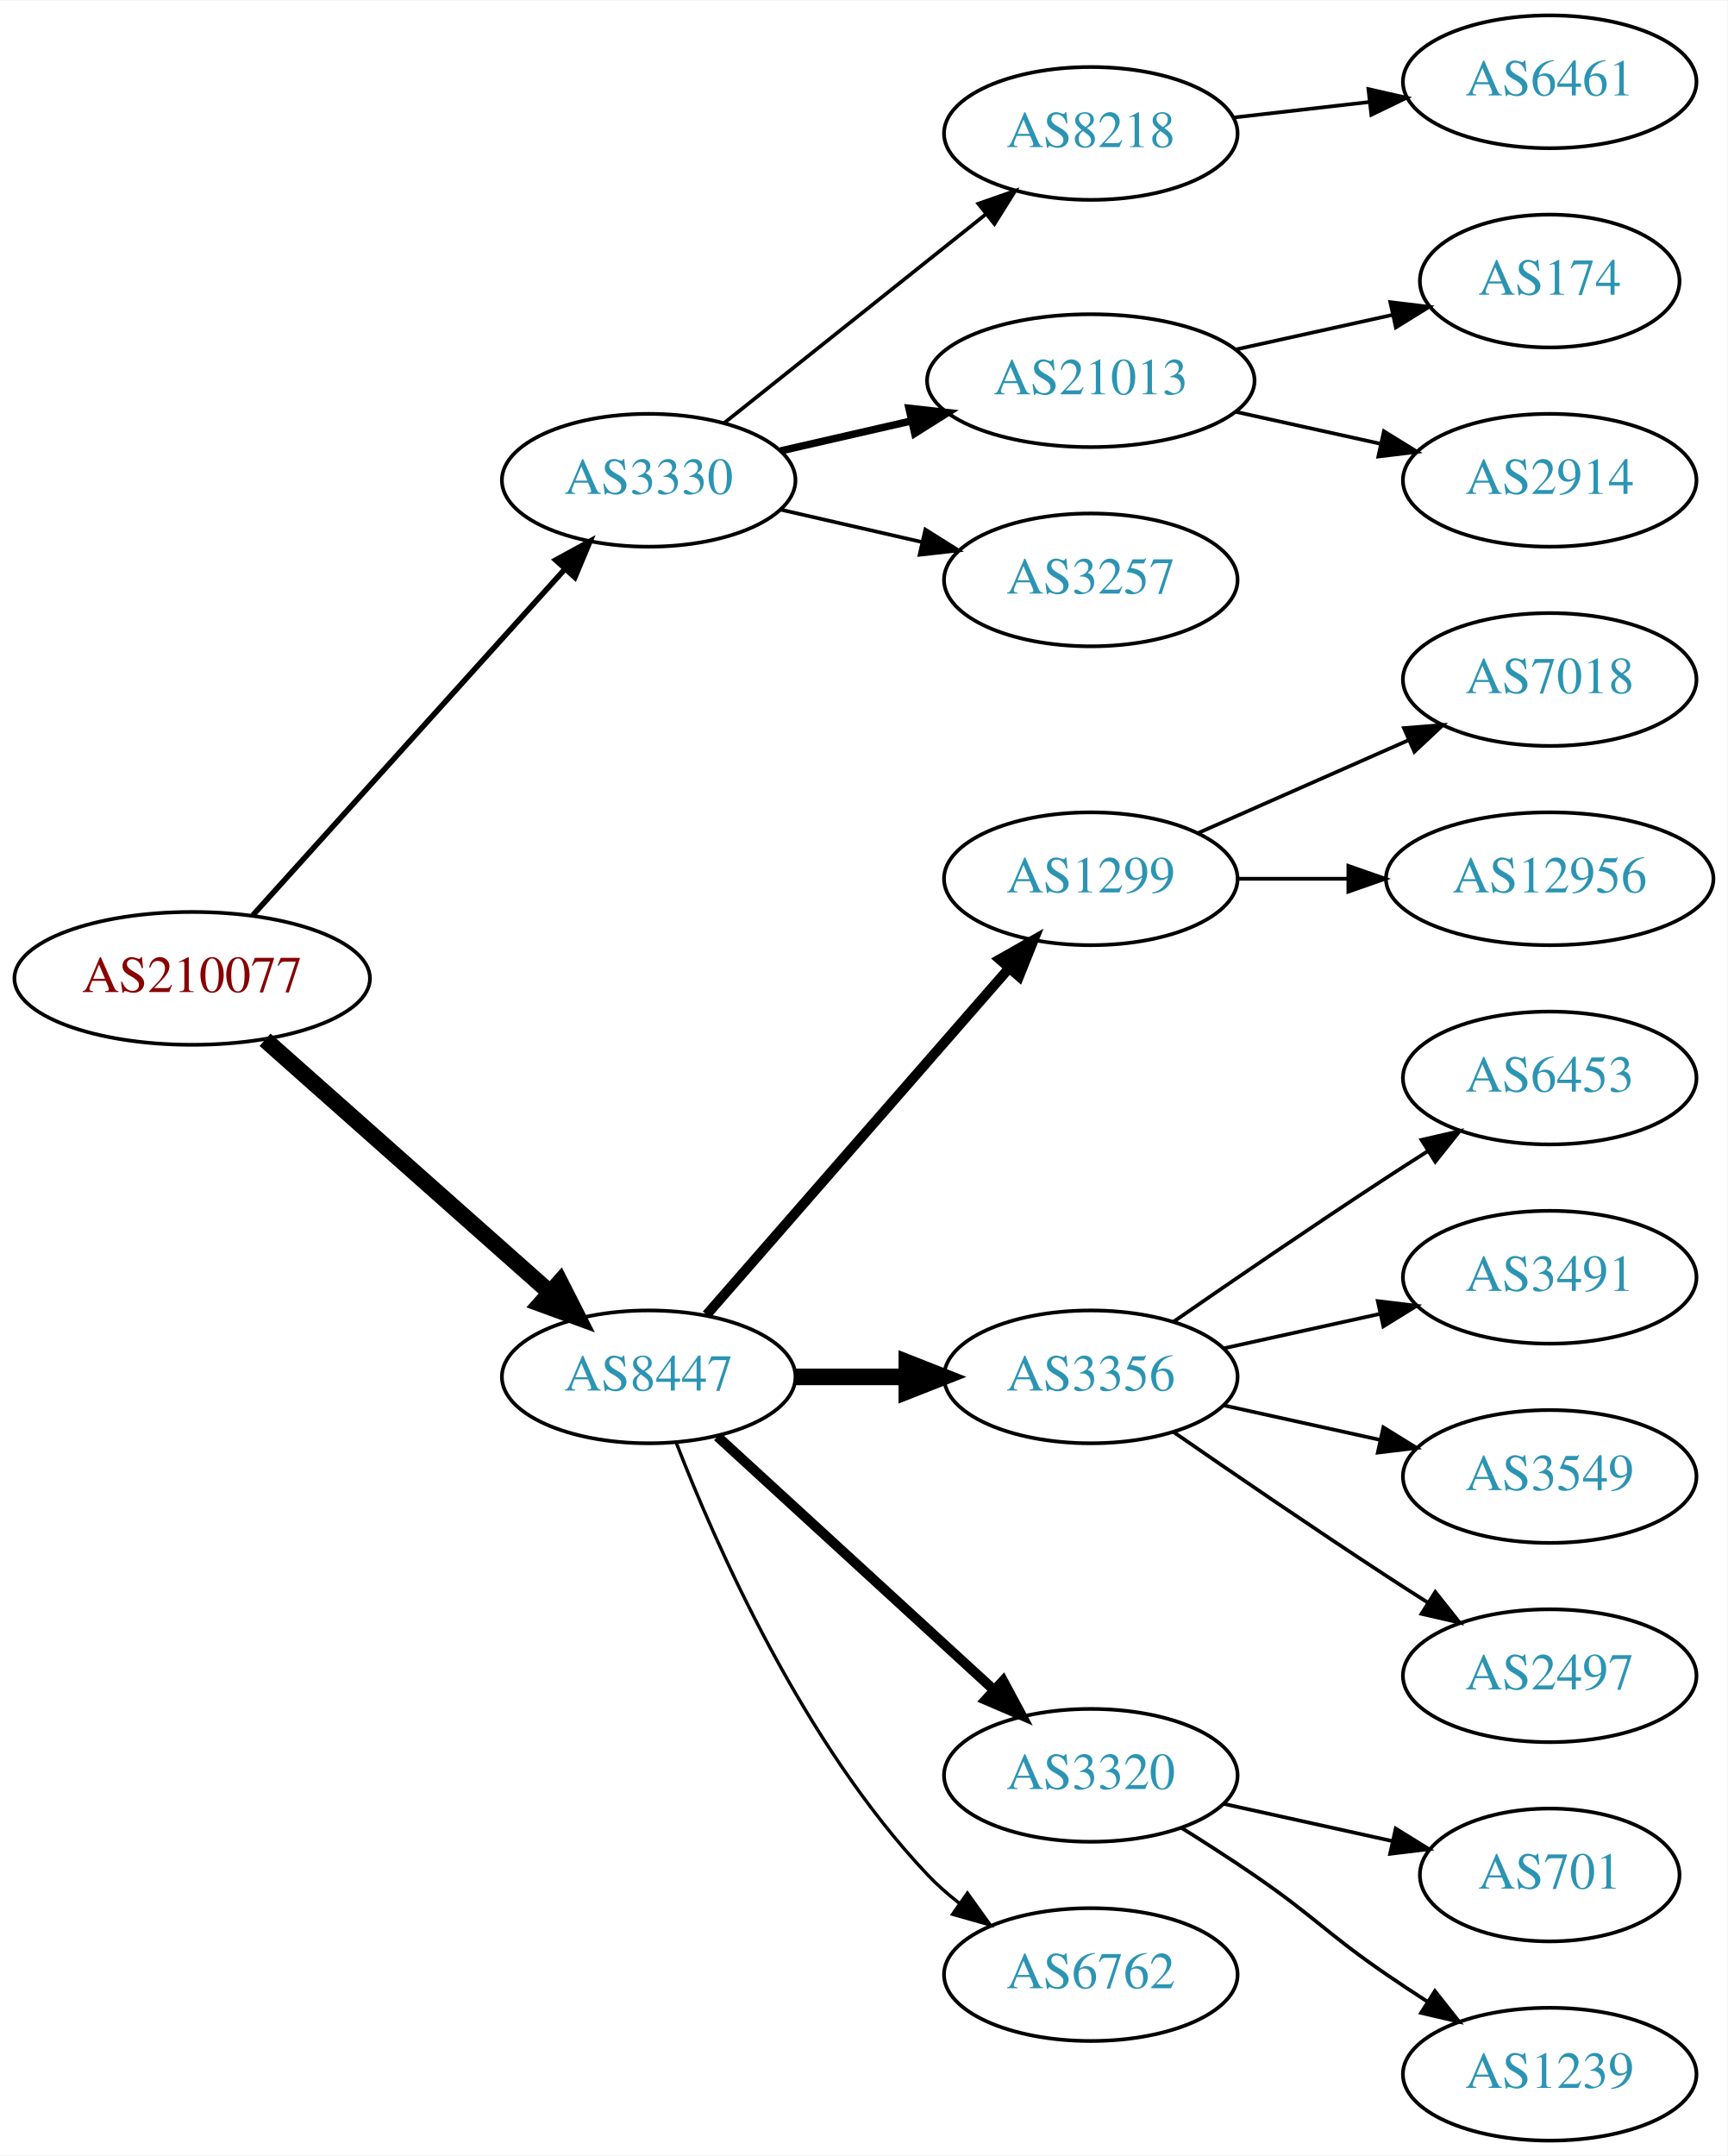
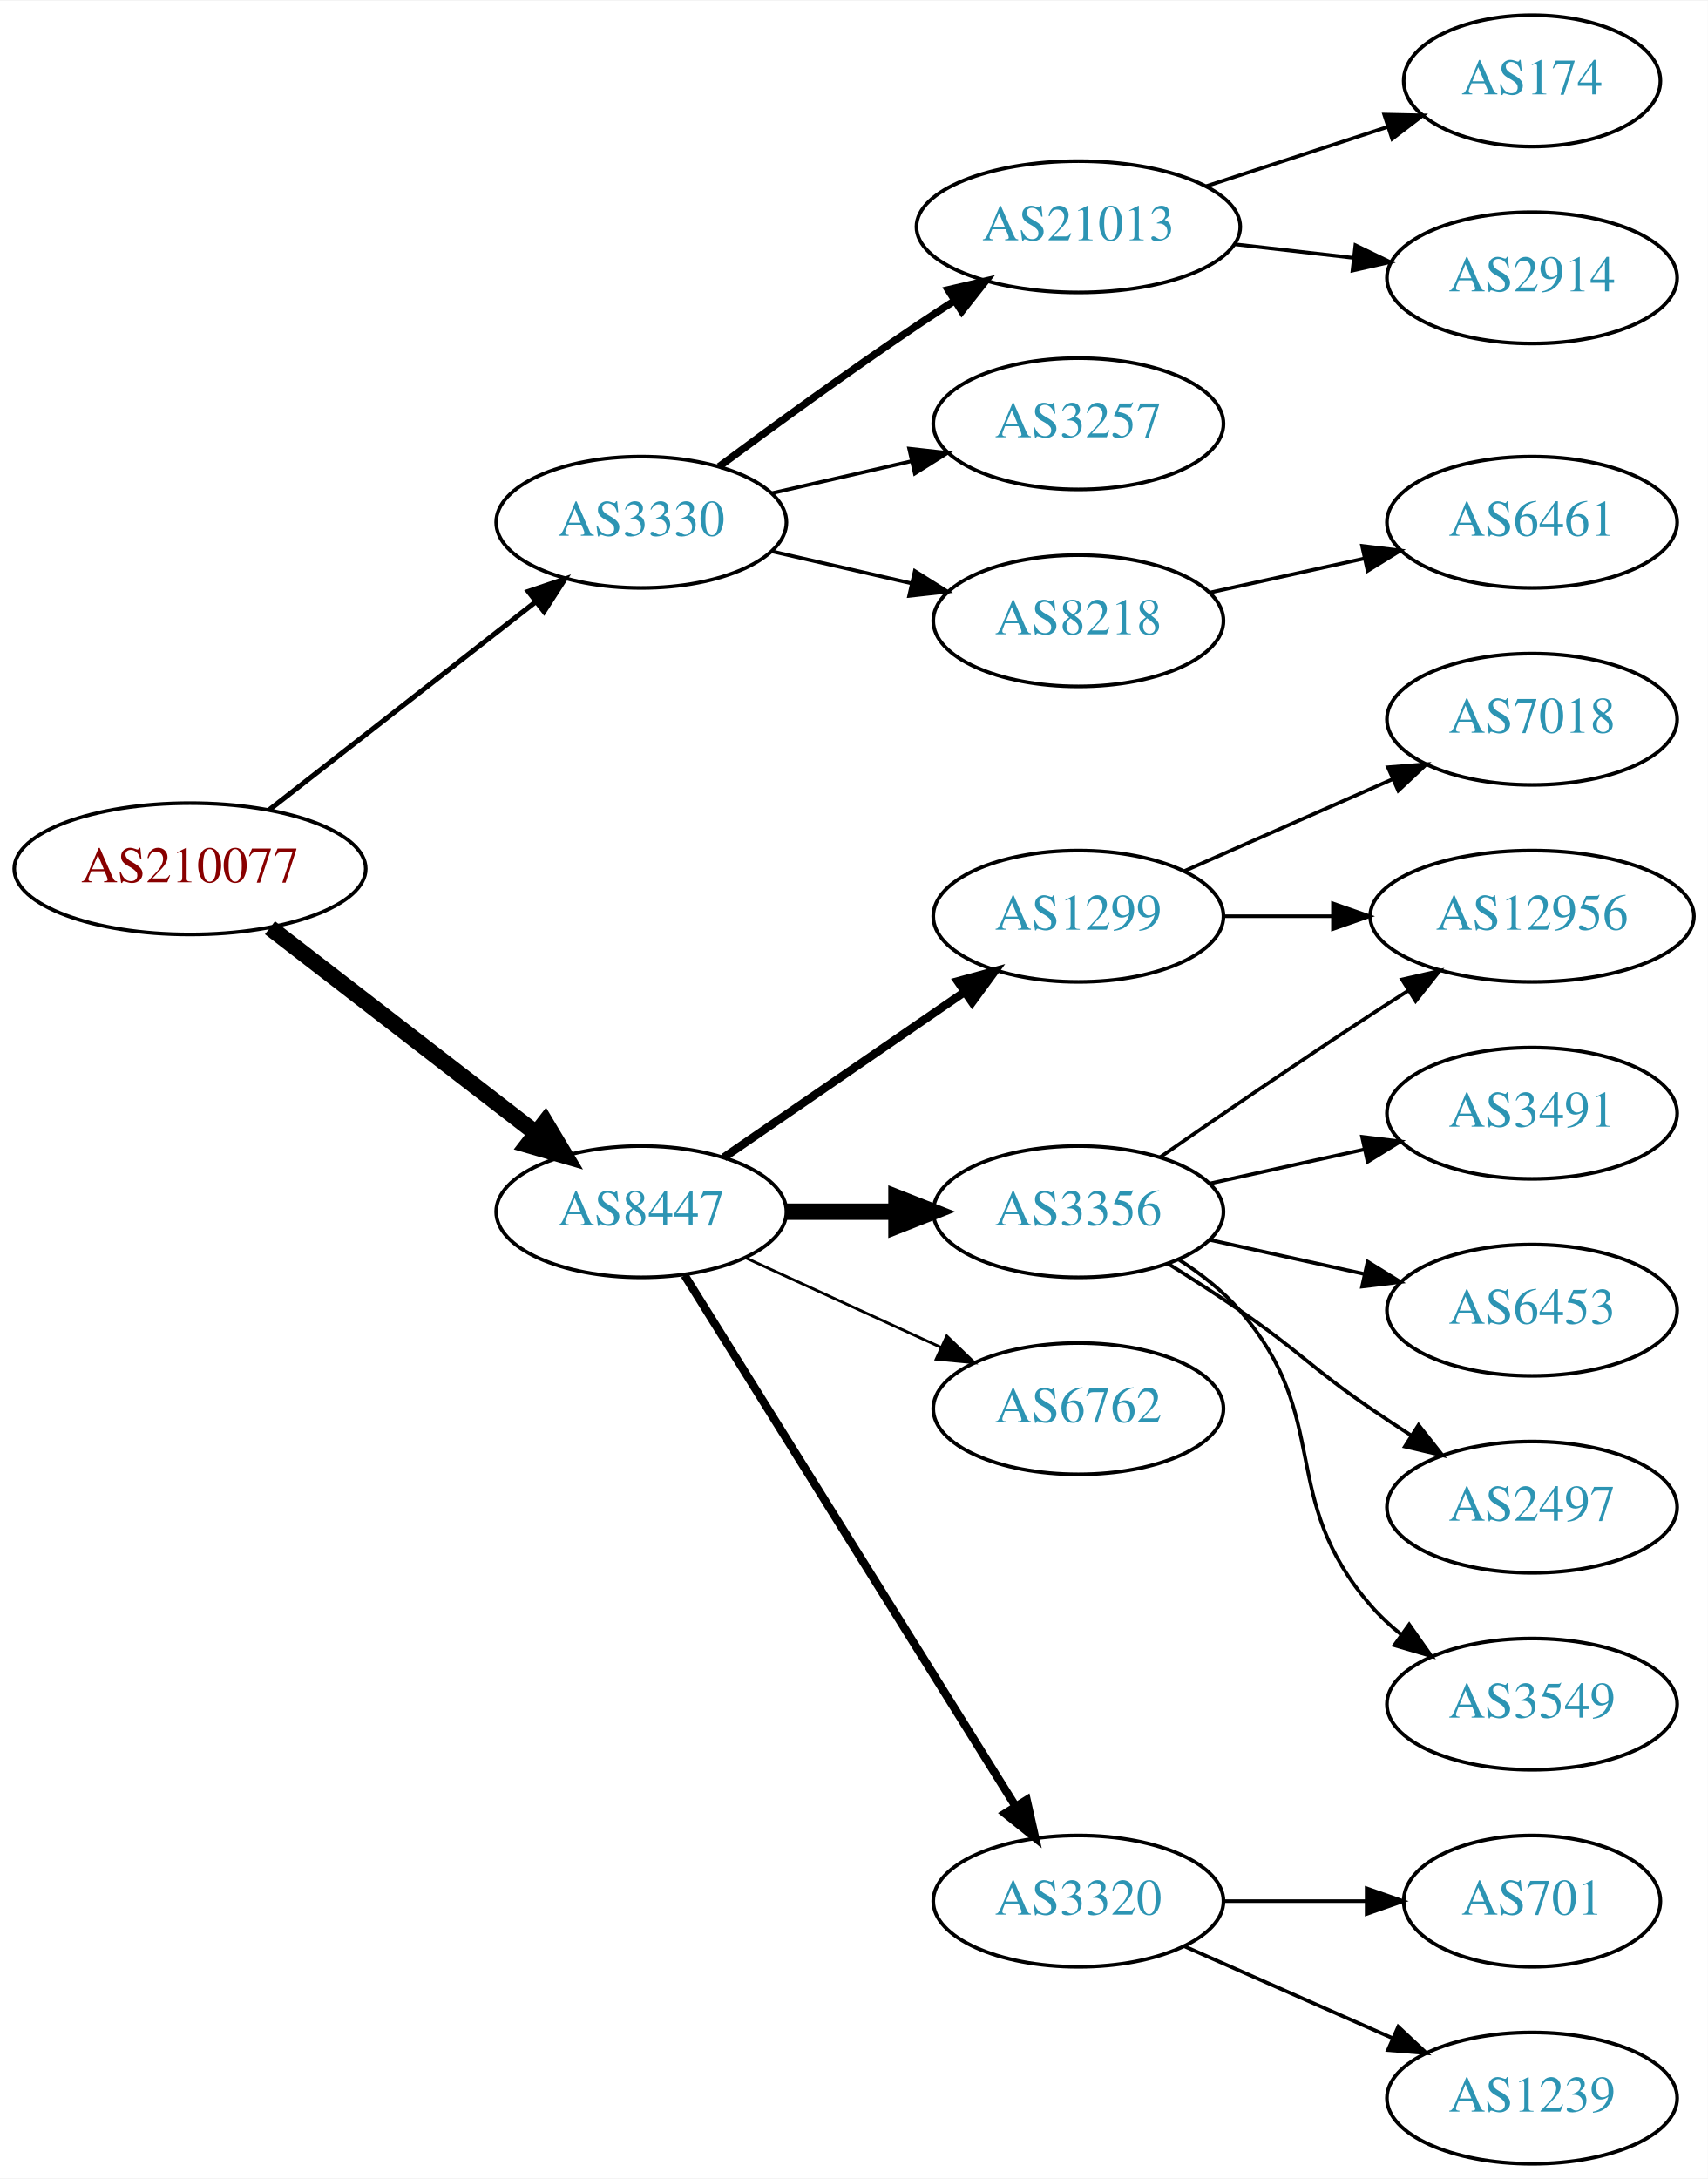
- <svg xmlns="http://www.w3.org/2000/svg" xmlns:xlink="http://www.w3.org/1999/xlink" width="468pt" height="584pt" viewBox="0.00 0.00 468.27 584.00">
-   <g id="graph0" class="graph" transform="scale(1 1) rotate(0) translate(4 580)">
-     <polygon fill="white" stroke="none" points="-4,4 -4,-580 464.269,-580 464.269,4 -4,4" />
+ <svg xmlns="http://www.w3.org/2000/svg" xmlns:xlink="http://www.w3.org/1999/xlink" width="468pt" height="597pt" viewBox="0.00 0.00 468.27 597.00">
+   <g id="graph0" class="graph" transform="scale(1 1) rotate(0) translate(4 593)">
+     <polygon fill="white" stroke="none" points="-4,4 -4,-593 464.269,-593 464.269,4 -4,4" />
    <g id="node1" class="node">
      <g id="a_node1">
        <a xlink:href="/asn/210077" xlink:title="AS210077 ~ Treibacher Industrie AG [AT]">
-           <ellipse fill="#ffffff" stroke="black" cx="48.096" cy="-315" rx="48.192" ry="18" />
-           <text text-anchor="middle" x="48.096" y="-311.3" font-family="Times,serif" font-size="14.00" fill="#880000">AS210077</text>
+           <ellipse fill="#ffffff" stroke="black" cx="48.096" cy="-355" rx="48.192" ry="18" />
+           <text text-anchor="middle" x="48.096" y="-351.3" font-family="Times,serif" font-size="14.00" fill="#880000">AS210077</text>
        </a>
      </g>
    </g>
    <g id="node2" class="node">
      <g id="a_node2">
        <a xlink:href="/asn/3330" xlink:title="AS3330 ~ Vienna, Austria [AT]">
          <ellipse fill="#ffffff" stroke="black" cx="171.838" cy="-450" rx="39.794" ry="18" />
          <text text-anchor="middle" x="171.838" y="-446.3" font-family="Times,serif" font-size="14.00" fill="#2c94b3">AS3330</text>
        </a>
      </g>
    </g>
    <g id="edge1" class="edge">
-       <path fill="none" stroke="black" stroke-width="1.5" d="M64.514,-332.098C85.945,-355.862 124.837,-398.99 149.174,-425.977" />
-       <polygon fill="black" stroke="black" stroke-width="1.5" points="146.629,-428.381 155.925,-433.463 151.827,-423.693 146.629,-428.381" />
+       <path fill="none" stroke="black" stroke-width="1.385" d="M69.748,-371.115C89.839,-386.794 120.512,-410.729 142.802,-428.122" />
+       <polygon fill="black" stroke="black" stroke-width="1.385" points="140.857,-431.045 150.894,-434.437 145.164,-425.526 140.857,-431.045" />
    </g>
    <g id="node3" class="node">
      <g id="a_node3">
        <a xlink:href="/asn/8447" xlink:title="AS8447 ~ A1 Telekom Austria AG [AT]">
-           <ellipse fill="#ffffff" stroke="black" cx="171.838" cy="-207" rx="39.794" ry="18" />
-           <text text-anchor="middle" x="171.838" y="-203.3" font-family="Times,serif" font-size="14.00" fill="#2c94b3">AS8447</text>
+           <ellipse fill="#ffffff" stroke="black" cx="171.838" cy="-261" rx="39.794" ry="18" />
+           <text text-anchor="middle" x="171.838" y="-257.3" font-family="Times,serif" font-size="14.00" fill="#2c94b3">AS8447</text>
        </a>
      </g>
    </g>
    <g id="edge2" class="edge">
-       <path fill="none" stroke="black" stroke-width="4.5" d="M67.851,-298.362C88.495,-280.048 121.814,-250.49 144.941,-229.974" />
-       <polygon fill="black" stroke="black" stroke-width="4.5" points="147.791,-232.709 152.658,-223.128 142.564,-226.818 147.791,-232.709" />
+       <path fill="none" stroke="black" stroke-width="4.5" d="M70.024,-338.841C90.158,-323.295 120.732,-299.688 142.93,-282.548" />
+       <polygon fill="black" stroke="black" stroke-width="4.5" points="145.48,-285.554 150.989,-276.326 140.667,-279.321 145.48,-285.554" />
    </g>
    <g id="node4" class="node">
      <g id="a_node4">
-         <a xlink:href="/asn/8218" xlink:title="AS8218 ~ legacy Neotelecoms [FR]">
-           <ellipse fill="#ffffff" stroke="black" cx="291.681" cy="-544" rx="39.794" ry="18" />
-           <text text-anchor="middle" x="291.681" y="-540.3" font-family="Times,serif" font-size="14.00" fill="#2c94b3">AS8218</text>
+         <a xlink:href="/asn/21013" xlink:title="AS21013 ~ Wels, AT [AT]">
+           <ellipse fill="#ffffff" stroke="black" cx="291.681" cy="-531" rx="44.393" ry="18" />
+           <text text-anchor="middle" x="291.681" y="-527.3" font-family="Times,serif" font-size="14.00" fill="#2c94b3">AS21013</text>
        </a>
      </g>
    </g>
    <g id="edge3" class="edge">
-       <path fill="none" stroke="black" d="M192.297,-465.522C211.658,-480.966 241.54,-504.802 263.292,-522.153" />
-       <polygon fill="black" stroke="black" points="261.192,-524.955 271.192,-528.455 265.557,-519.483 261.192,-524.955" />
+       <path fill="none" stroke="black" stroke-width="2" d="M193.168,-465.277C208.031,-476.304 228.775,-491.407 247.484,-504 250.774,-506.215 254.237,-508.482 257.711,-510.715" />
+       <polygon fill="black" stroke="black" stroke-width="2" points="255.959,-513.748 266.279,-516.148 259.708,-507.837 255.959,-513.748" />
    </g>
    <g id="node5" class="node">
      <g id="a_node5">
-         <a xlink:href="/asn/21013" xlink:title="AS21013 ~ Wels, AT [AT]">
-           <ellipse fill="#ffffff" stroke="black" cx="291.681" cy="-477" rx="44.393" ry="18" />
-           <text text-anchor="middle" x="291.681" y="-473.3" font-family="Times,serif" font-size="14.00" fill="#2c94b3">AS21013</text>
+         <a xlink:href="/asn/3257" xlink:title="AS3257 ~ GTT [DE]">
+           <ellipse fill="#ffffff" stroke="black" cx="291.681" cy="-477" rx="39.794" ry="18" />
+           <text text-anchor="middle" x="291.681" y="-473.3" font-family="Times,serif" font-size="14.00" fill="#2c94b3">AS3257</text>
        </a>
      </g>
    </g>
    <g id="edge4" class="edge">
-       <path fill="none" stroke="black" stroke-width="2" d="M207.557,-457.955C218.696,-460.507 231.231,-463.379 243.124,-466.104" />
-       <polygon fill="black" stroke="black" stroke-width="2" points="242.389,-469.526 252.918,-468.348 243.953,-462.703 242.389,-469.526" />
+       <path fill="none" stroke="black" d="M207.557,-457.955C219.557,-460.704 233.178,-463.825 245.871,-466.733" />
+       <polygon fill="black" stroke="black" points="245.273,-470.187 255.802,-469.009 246.836,-463.364 245.273,-470.187" />
    </g>
    <g id="node6" class="node">
      <g id="a_node6">
-         <a xlink:href="/asn/3257" xlink:title="AS3257 ~ GTT [DE]">
+         <a xlink:href="/asn/8218" xlink:title="AS8218 ~ legacy Neotelecoms [FR]">
          <ellipse fill="#ffffff" stroke="black" cx="291.681" cy="-423" rx="39.794" ry="18" />
-           <text text-anchor="middle" x="291.681" y="-419.3" font-family="Times,serif" font-size="14.00" fill="#2c94b3">AS3257</text>
+           <text text-anchor="middle" x="291.681" y="-419.3" font-family="Times,serif" font-size="14.00" fill="#2c94b3">AS8218</text>
        </a>
      </g>
    </g>
    <g id="edge5" class="edge">
      <path fill="none" stroke="black" d="M207.557,-442.045C219.557,-439.296 233.178,-436.175 245.871,-433.267" />
      <polygon fill="black" stroke="black" points="246.836,-436.636 255.802,-430.991 245.273,-429.813 246.836,-436.636" />
    </g>
    <g id="node10" class="node">
      <g id="a_node10">
        <a xlink:href="/asn/1299" xlink:title="AS1299 ~ Telia Carrier [EU]">
          <ellipse fill="#ffffff" stroke="black" cx="291.681" cy="-342" rx="39.794" ry="18" />
          <text text-anchor="middle" x="291.681" y="-338.3" font-family="Times,serif" font-size="14.00" fill="#2c94b3">AS1299</text>
        </a>
      </g>
    </g>
    <g id="edge9" class="edge">
-       <path fill="none" stroke="black" stroke-width="2.7" d="M187.525,-223.825C208.101,-247.397 245.639,-290.4 269.312,-317.52" />
-       <polygon fill="black" stroke="black" stroke-width="2.7" points="266.966,-320.155 276.179,-325.387 272.24,-315.552 266.966,-320.155" />
+       <path fill="none" stroke="black" stroke-width="2.25" d="M194.452,-275.857C212.941,-288.565 239.754,-306.995 260.384,-321.175" />
+       <polygon fill="black" stroke="black" stroke-width="2.25" points="258.581,-324.183 268.804,-326.963 262.546,-318.414 258.581,-324.183" />
    </g>
    <g id="node11" class="node">
      <g id="a_node11">
        <a xlink:href="/asn/3356" xlink:title="AS3356 ~ Level 3 Parent, LLC [US]">
-           <ellipse fill="#ffffff" stroke="black" cx="291.681" cy="-207" rx="39.794" ry="18" />
-           <text text-anchor="middle" x="291.681" y="-203.3" font-family="Times,serif" font-size="14.00" fill="#2c94b3">AS3356</text>
+           <ellipse fill="#ffffff" stroke="black" cx="291.681" cy="-261" rx="39.794" ry="18" />
+           <text text-anchor="middle" x="291.681" y="-257.3" font-family="Times,serif" font-size="14.00" fill="#2c94b3">AS3356</text>
        </a>
      </g>
    </g>
    <g id="edge10" class="edge">
-       <path fill="none" stroke="black" stroke-width="4.5" d="M211.751,-207C221.304,-207 231.654,-207 241.616,-207" />
-       <polygon fill="black" stroke="black" stroke-width="4.5" points="241.809,-210.938 251.809,-207 241.809,-203.063 241.809,-210.938" />
+       <path fill="none" stroke="black" stroke-width="4.5" d="M211.751,-261C221.304,-261 231.654,-261 241.616,-261" />
+       <polygon fill="black" stroke="black" stroke-width="4.5" points="241.809,-264.938 251.809,-261 241.809,-257.063 241.809,-264.938" />
    </g>
    <g id="node12" class="node">
      <g id="a_node12">
-         <a xlink:href="/asn/3320" xlink:title="AS3320 ~ DTAG [DE]">
-           <ellipse fill="#ffffff" stroke="black" cx="291.681" cy="-99" rx="39.794" ry="18" />
-           <text text-anchor="middle" x="291.681" y="-95.3" font-family="Times,serif" font-size="14.00" fill="#2c94b3">AS3320</text>
+         <a xlink:href="/asn/6762" xlink:title="AS6762 ~ TELECOM ITALIA SPARKLE S.p.A. [IT]">
+           <ellipse fill="#ffffff" stroke="black" cx="291.681" cy="-207" rx="39.794" ry="18" />
+           <text text-anchor="middle" x="291.681" y="-203.3" font-family="Times,serif" font-size="14.00" fill="#2c94b3">AS6762</text>
        </a>
      </g>
    </g>
    <g id="edge11" class="edge">
-       <path fill="none" stroke="black" stroke-width="2.7" d="M190.48,-190.831C210.353,-172.618 242.815,-142.867 265.384,-122.183" />
-       <polygon fill="black" stroke="black" stroke-width="2.7" points="267.91,-124.616 272.918,-115.279 263.181,-119.455 267.91,-124.616" />
+       <path fill="none" stroke="black" stroke-width="0.75" d="M200.467,-248.339C216.424,-241.027 236.694,-231.739 253.977,-223.819" />
+       <polygon fill="black" stroke="black" stroke-width="0.75" points="255.592,-226.929 263.225,-219.581 252.676,-220.565 255.592,-226.929" />
    </g>
    <g id="node13" class="node">
      <g id="a_node13">
-         <a xlink:href="/asn/6762" xlink:title="AS6762 ~ TELECOM ITALIA SPARKLE S.p.A. [IT]">
-           <ellipse fill="#ffffff" stroke="black" cx="291.681" cy="-45" rx="39.794" ry="18" />
-           <text text-anchor="middle" x="291.681" y="-41.3" font-family="Times,serif" font-size="14.00" fill="#2c94b3">AS6762</text>
+         <a xlink:href="/asn/3320" xlink:title="AS3320 ~ DTAG [DE]">
+           <ellipse fill="#ffffff" stroke="black" cx="291.681" cy="-72" rx="39.794" ry="18" />
+           <text text-anchor="middle" x="291.681" y="-68.3" font-family="Times,serif" font-size="14.00" fill="#2c94b3">AS3320</text>
        </a>
      </g>
    </g>
    <g id="edge12" class="edge">
-       <path fill="none" stroke="black" stroke-width="0.9" d="M179.361,-189.006C190.112,-161.272 213.769,-107.571 247.484,-72 250.07,-69.272 252.988,-66.706 256.056,-64.323" />
-       <polygon fill="black" stroke="black" stroke-width="0.9" points="258.234,-67.07 264.404,-58.457 254.21,-61.342 258.234,-67.07" />
+       <path fill="none" stroke="black" stroke-width="2.25" d="M183.713,-243.558C204.496,-210.225 249.957,-137.314 274.386,-98.134" />
+       <polygon fill="black" stroke="black" stroke-width="2.25" points="277.511,-99.737 279.832,-89.4 271.571,-96.034 277.511,-99.737" />
    </g>
    <g id="node7" class="node">
      <g id="a_node7">
-         <a xlink:href="/asn/6461" xlink:title="AS6461 ~ Zayo Bandwidth [US]">
-           <ellipse fill="#ffffff" stroke="black" cx="416.073" cy="-558" rx="39.794" ry="18" />
-           <text text-anchor="middle" x="416.073" y="-554.3" font-family="Times,serif" font-size="14.00" fill="#2c94b3">AS6461</text>
+         <a xlink:href="/asn/174" xlink:title="AS174 ~ Cogent Communications [US]">
+           <ellipse fill="#ffffff" stroke="black" cx="416.073" cy="-571" rx="35.194" ry="18" />
+           <text text-anchor="middle" x="416.073" y="-567.3" font-family="Times,serif" font-size="14.00" fill="#2c94b3">AS174</text>
        </a>
      </g>
    </g>
    <g id="edge6" class="edge">
-       <path fill="none" stroke="black" d="M330.401,-548.315C342.034,-549.645 355.001,-551.129 367.222,-552.527" />
-       <polygon fill="black" stroke="black" points="366.933,-556.016 377.266,-553.675 367.729,-549.062 366.933,-556.016" />
+       <path fill="none" stroke="black" d="M326.774,-542.142C342.237,-547.196 360.595,-553.196 376.555,-558.412" />
+       <polygon fill="black" stroke="black" points="375.543,-561.763 386.135,-561.543 377.717,-555.109 375.543,-561.763" />
    </g>
    <g id="node8" class="node">
      <g id="a_node8">
-         <a xlink:href="/asn/174" xlink:title="AS174 ~ Cogent Communications [US]">
-           <ellipse fill="#ffffff" stroke="black" cx="416.073" cy="-504" rx="35.194" ry="18" />
-           <text text-anchor="middle" x="416.073" y="-500.3" font-family="Times,serif" font-size="14.00" fill="#2c94b3">AS174</text>
+         <a xlink:href="/asn/2914" xlink:title="AS2914 ~ NTT America, Inc. [US]">
+           <ellipse fill="#ffffff" stroke="black" cx="416.073" cy="-517" rx="39.794" ry="18" />
+           <text text-anchor="middle" x="416.073" y="-513.3" font-family="Times,serif" font-size="14.00" fill="#2c94b3">AS2914</text>
        </a>
      </g>
    </g>
    <g id="edge7" class="edge">
-       <path fill="none" stroke="black" d="M331.07,-485.469C344.478,-488.427 359.59,-491.76 373.262,-494.776" />
-       <polygon fill="black" stroke="black" points="372.865,-498.273 383.385,-497.01 374.373,-491.437 372.865,-498.273" />
+       <path fill="none" stroke="black" d="M334.459,-526.221C344.954,-525.021 356.3,-523.723 367.073,-522.49" />
+       <polygon fill="black" stroke="black" points="367.643,-525.948 377.18,-521.334 366.847,-518.994 367.643,-525.948" />
    </g>
    <g id="node9" class="node">
      <g id="a_node9">
-         <a xlink:href="/asn/2914" xlink:title="AS2914 ~ NTT America, Inc. [US]">
+         <a xlink:href="/asn/6461" xlink:title="AS6461 ~ Zayo Bandwidth [US]">
          <ellipse fill="#ffffff" stroke="black" cx="416.073" cy="-450" rx="39.794" ry="18" />
-           <text text-anchor="middle" x="416.073" y="-446.3" font-family="Times,serif" font-size="14.00" fill="#2c94b3">AS2914</text>
+           <text text-anchor="middle" x="416.073" y="-446.3" font-family="Times,serif" font-size="14.00" fill="#2c94b3">AS6461</text>
        </a>
      </g>
    </g>
    <g id="edge8" class="edge">
-       <path fill="none" stroke="black" d="M331.07,-468.531C343.461,-465.798 357.308,-462.743 370.129,-459.915" />
-       <polygon fill="black" stroke="black" points="371.132,-463.278 380.143,-457.705 369.624,-456.442 371.132,-463.278" />
-     </g>
-     <g id="node18" class="node">
-       <g id="a_node18">
+       <path fill="none" stroke="black" d="M327.753,-430.737C340.94,-433.646 356.12,-436.995 370.086,-440.076" />
+       <polygon fill="black" stroke="black" points="369.476,-443.525 379.995,-442.262 370.984,-436.69 369.476,-443.525" />
+     </g>
+     <g id="node14" class="node">
+       <g id="a_node14">
+         <a xlink:href="/asn/12956" xlink:title="AS12956 ~ TELXIUS [ES]">
+           <ellipse fill="#ffffff" stroke="black" cx="416.073" cy="-342" rx="44.393" ry="18" />
+           <text text-anchor="middle" x="416.073" y="-338.3" font-family="Times,serif" font-size="14.00" fill="#2c94b3">AS12956</text>
+         </a>
+       </g>
+     </g>
+     <g id="edge13" class="edge">
+       <path fill="none" stroke="black" d="M331.406,-342C340.866,-342 351.158,-342 361.184,-342" />
+       <polygon fill="black" stroke="black" points="361.491,-345.5 371.491,-342 361.491,-338.5 361.491,-345.5" />
+     </g>
+     <g id="node15" class="node">
+       <g id="a_node15">
        <a xlink:href="/asn/7018" xlink:title="AS7018 ~ AT&amp;T Services, Inc. [US]">
          <ellipse fill="#ffffff" stroke="black" cx="416.073" cy="-396" rx="39.794" ry="18" />
          <text text-anchor="middle" x="416.073" y="-392.3" font-family="Times,serif" font-size="14.00" fill="#2c94b3">AS7018</text>
        </a>
      </g>
    </g>
-     <g id="edge17" class="edge">
+     <g id="edge14" class="edge">
      <path fill="none" stroke="black" d="M320.76,-354.389C337.708,-361.866 359.505,-371.483 377.874,-379.588" />
      <polygon fill="black" stroke="black" points="376.562,-382.834 387.124,-383.669 379.388,-376.43 376.562,-382.834" />
    </g>
+     <g id="edge17" class="edge">
+       <path fill="none" stroke="black" d="M314.038,-275.901C329.889,-286.877 352.092,-302.079 371.877,-315 375.197,-317.169 378.68,-319.406 382.166,-321.621" />
+       <polygon fill="black" stroke="black" points="380.422,-324.66 390.748,-327.032 384.155,-318.738 380.422,-324.66" />
+     </g>
+     <g id="node16" class="node">
+       <g id="a_node16">
+         <a xlink:href="/asn/3491" xlink:title="AS3491 ~ PCCW Global, Inc. [US]">
+           <ellipse fill="#ffffff" stroke="black" cx="416.073" cy="-288" rx="39.794" ry="18" />
+           <text text-anchor="middle" x="416.073" y="-284.3" font-family="Times,serif" font-size="14.00" fill="#2c94b3">AS3491</text>
+         </a>
+       </g>
+     </g>
+     <g id="edge15" class="edge">
+       <path fill="none" stroke="black" d="M327.753,-268.737C340.94,-271.646 356.12,-274.995 370.086,-278.076" />
+       <polygon fill="black" stroke="black" points="369.476,-281.525 379.995,-280.262 370.984,-274.69 369.476,-281.525" />
+     </g>
+     <g id="node17" class="node">
+       <g id="a_node17">
+         <a xlink:href="/asn/6453" xlink:title="AS6453 ~ TATA COMMUNICATIONS (AMERICA) INC [US]">
+           <ellipse fill="#ffffff" stroke="black" cx="416.073" cy="-234" rx="39.794" ry="18" />
+           <text text-anchor="middle" x="416.073" y="-230.3" font-family="Times,serif" font-size="14.00" fill="#2c94b3">AS6453</text>
+         </a>
+       </g>
+     </g>
+     <g id="edge16" class="edge">
+       <path fill="none" stroke="black" d="M327.753,-253.263C340.94,-250.354 356.12,-247.005 370.086,-243.924" />
+       <polygon fill="black" stroke="black" points="370.984,-247.31 379.995,-241.738 369.476,-240.475 370.984,-247.31" />
+     </g>
+     <g id="node18" class="node">
+       <g id="a_node18">
+         <a xlink:href="/asn/2497" xlink:title="AS2497 ~ Internet Initiative Japan Inc. [JP]">
+           <ellipse fill="#ffffff" stroke="black" cx="416.073" cy="-180" rx="39.794" ry="18" />
+           <text text-anchor="middle" x="416.073" y="-176.3" font-family="Times,serif" font-size="14.00" fill="#2c94b3">AS2497</text>
+         </a>
+       </g>
+     </g>
+     <g id="edge18" class="edge">
+       <path fill="none" stroke="black" d="M316.229,-246.784C322.671,-242.76 329.604,-238.301 335.877,-234 352.371,-222.689 355.382,-218.311 371.877,-207 375.405,-204.581 379.142,-202.111 382.884,-199.698" />
+       <polygon fill="black" stroke="black" points="384.955,-202.528 391.524,-194.216 381.205,-196.618 384.955,-202.528" />
+     </g>
    <g id="node19" class="node">
      <g id="a_node19">
-         <a xlink:href="/asn/12956" xlink:title="AS12956 ~ TELXIUS [ES]">
-           <ellipse fill="#ffffff" stroke="black" cx="416.073" cy="-342" rx="44.393" ry="18" />
-           <text text-anchor="middle" x="416.073" y="-338.3" font-family="Times,serif" font-size="14.00" fill="#2c94b3">AS12956</text>
-         </a>
-       </g>
-     </g>
-     <g id="edge18" class="edge">
-       <path fill="none" stroke="black" d="M331.406,-342C340.866,-342 351.158,-342 361.184,-342" />
-       <polygon fill="black" stroke="black" points="361.491,-345.5 371.491,-342 361.491,-338.5 361.491,-345.5" />
-     </g>
-     <g id="node14" class="node">
-       <g id="a_node14">
-         <a xlink:href="/asn/6453" xlink:title="AS6453 ~ TATA COMMUNICATIONS (AMERICA) INC [US]">
-           <ellipse fill="#ffffff" stroke="black" cx="416.073" cy="-288" rx="39.794" ry="18" />
-           <text text-anchor="middle" x="416.073" y="-284.3" font-family="Times,serif" font-size="14.00" fill="#2c94b3">AS6453</text>
-         </a>
-       </g>
-     </g>
-     <g id="edge13" class="edge">
-       <path fill="none" stroke="black" d="M314.038,-221.901C329.889,-232.877 352.092,-248.079 371.877,-261 375.459,-263.339 379.229,-265.759 382.989,-268.144" />
-       <polygon fill="black" stroke="black" points="381.323,-271.231 391.65,-273.596 385.052,-265.307 381.323,-271.231" />
-     </g>
-     <g id="node15" class="node">
-       <g id="a_node15">
-         <a xlink:href="/asn/3491" xlink:title="AS3491 ~ PCCW Global, Inc. [US]">
-           <ellipse fill="#ffffff" stroke="black" cx="416.073" cy="-234" rx="39.794" ry="18" />
-           <text text-anchor="middle" x="416.073" y="-230.3" font-family="Times,serif" font-size="14.00" fill="#2c94b3">AS3491</text>
-         </a>
-       </g>
-     </g>
-     <g id="edge14" class="edge">
-       <path fill="none" stroke="black" d="M327.753,-214.737C340.94,-217.646 356.12,-220.995 370.086,-224.076" />
-       <polygon fill="black" stroke="black" points="369.476,-227.525 379.995,-226.262 370.984,-220.69 369.476,-227.525" />
-     </g>
-     <g id="node16" class="node">
-       <g id="a_node16">
        <a xlink:href="/asn/3549" xlink:title="AS3549 ~ Level 3 Parent, LLC [US]">
-           <ellipse fill="#ffffff" stroke="black" cx="416.073" cy="-180" rx="39.794" ry="18" />
-           <text text-anchor="middle" x="416.073" y="-176.3" font-family="Times,serif" font-size="14.00" fill="#2c94b3">AS3549</text>
-         </a>
-       </g>
-     </g>
-     <g id="edge15" class="edge">
-       <path fill="none" stroke="black" d="M327.753,-199.263C340.94,-196.354 356.12,-193.005 370.086,-189.924" />
-       <polygon fill="black" stroke="black" points="370.984,-193.31 379.995,-187.738 369.476,-186.475 370.984,-193.31" />
-     </g>
-     <g id="node17" class="node">
-       <g id="a_node17">
-         <a xlink:href="/asn/2497" xlink:title="AS2497 ~ Internet Initiative Japan Inc. [JP]">
          <ellipse fill="#ffffff" stroke="black" cx="416.073" cy="-126" rx="39.794" ry="18" />
-           <text text-anchor="middle" x="416.073" y="-122.3" font-family="Times,serif" font-size="14.00" fill="#2c94b3">AS2497</text>
-         </a>
-       </g>
-     </g>
-     <g id="edge16" class="edge">
-       <path fill="none" stroke="black" d="M314.038,-192.099C329.889,-181.123 352.092,-165.921 371.877,-153 375.459,-150.661 379.229,-148.241 382.989,-145.856" />
-       <polygon fill="black" stroke="black" points="385.052,-148.693 391.65,-140.404 381.323,-142.769 385.052,-148.693" />
+           <text text-anchor="middle" x="416.073" y="-122.3" font-family="Times,serif" font-size="14.00" fill="#2c94b3">AS3549</text>
+         </a>
+       </g>
+     </g>
+     <g id="edge19" class="edge">
+       <path fill="none" stroke="black" d="M319.279,-247.836C325.279,-243.981 331.237,-239.341 335.877,-234 361.711,-204.258 346.043,-182.742 371.877,-153 374.341,-150.162 377.178,-147.523 380.196,-145.094" />
+       <polygon fill="black" stroke="black" points="382.383,-147.833 388.474,-139.164 378.306,-142.142 382.383,-147.833" />
    </g>
    <g id="node20" class="node">
      <g id="a_node20">
        <a xlink:href="/asn/701" xlink:title="AS701 ~ UUNET [US]">
          <ellipse fill="#ffffff" stroke="black" cx="416.073" cy="-72" rx="35.194" ry="18" />
          <text text-anchor="middle" x="416.073" y="-68.3" font-family="Times,serif" font-size="14.00" fill="#2c94b3">AS701</text>
        </a>
      </g>
    </g>
-     <g id="edge19" class="edge">
-       <path fill="none" stroke="black" d="M327.753,-91.263C341.987,-88.123 358.541,-84.471 373.386,-81.196" />
-       <polygon fill="black" stroke="black" points="374.329,-84.573 383.34,-79 372.82,-77.737 374.329,-84.573" />
+     <g id="edge20" class="edge">
+       <path fill="none" stroke="black" d="M331.406,-72C343.895,-72 357.834,-72 370.698,-72" />
+       <polygon fill="black" stroke="black" points="370.735,-75.5 380.735,-72 370.735,-68.5 370.735,-75.5" />
    </g>
    <g id="node21" class="node">
      <g id="a_node21">
        <a xlink:href="/asn/1239" xlink:title="AS1239 ~ Sprint [US]">
          <ellipse fill="#ffffff" stroke="black" cx="416.073" cy="-18" rx="39.794" ry="18" />
          <text text-anchor="middle" x="416.073" y="-14.3" font-family="Times,serif" font-size="14.00" fill="#2c94b3">AS1239</text>
        </a>
      </g>
    </g>
-     <g id="edge20" class="edge">
-       <path fill="none" stroke="black" d="M316.229,-84.784C322.671,-80.76 329.604,-76.301 335.877,-72 352.371,-60.69 355.382,-56.31 371.877,-45 375.405,-42.581 379.142,-40.111 382.884,-37.698" />
-       <polygon fill="black" stroke="black" points="384.955,-40.529 391.524,-32.216 381.205,-34.618 384.955,-40.529" />
+     <g id="edge21" class="edge">
+       <path fill="none" stroke="black" d="M320.76,-59.611C337.708,-52.134 359.505,-42.517 377.874,-34.412" />
+       <polygon fill="black" stroke="black" points="379.388,-37.57 387.124,-30.331 376.562,-31.166 379.388,-37.57" />
    </g>
  </g>
</svg>
